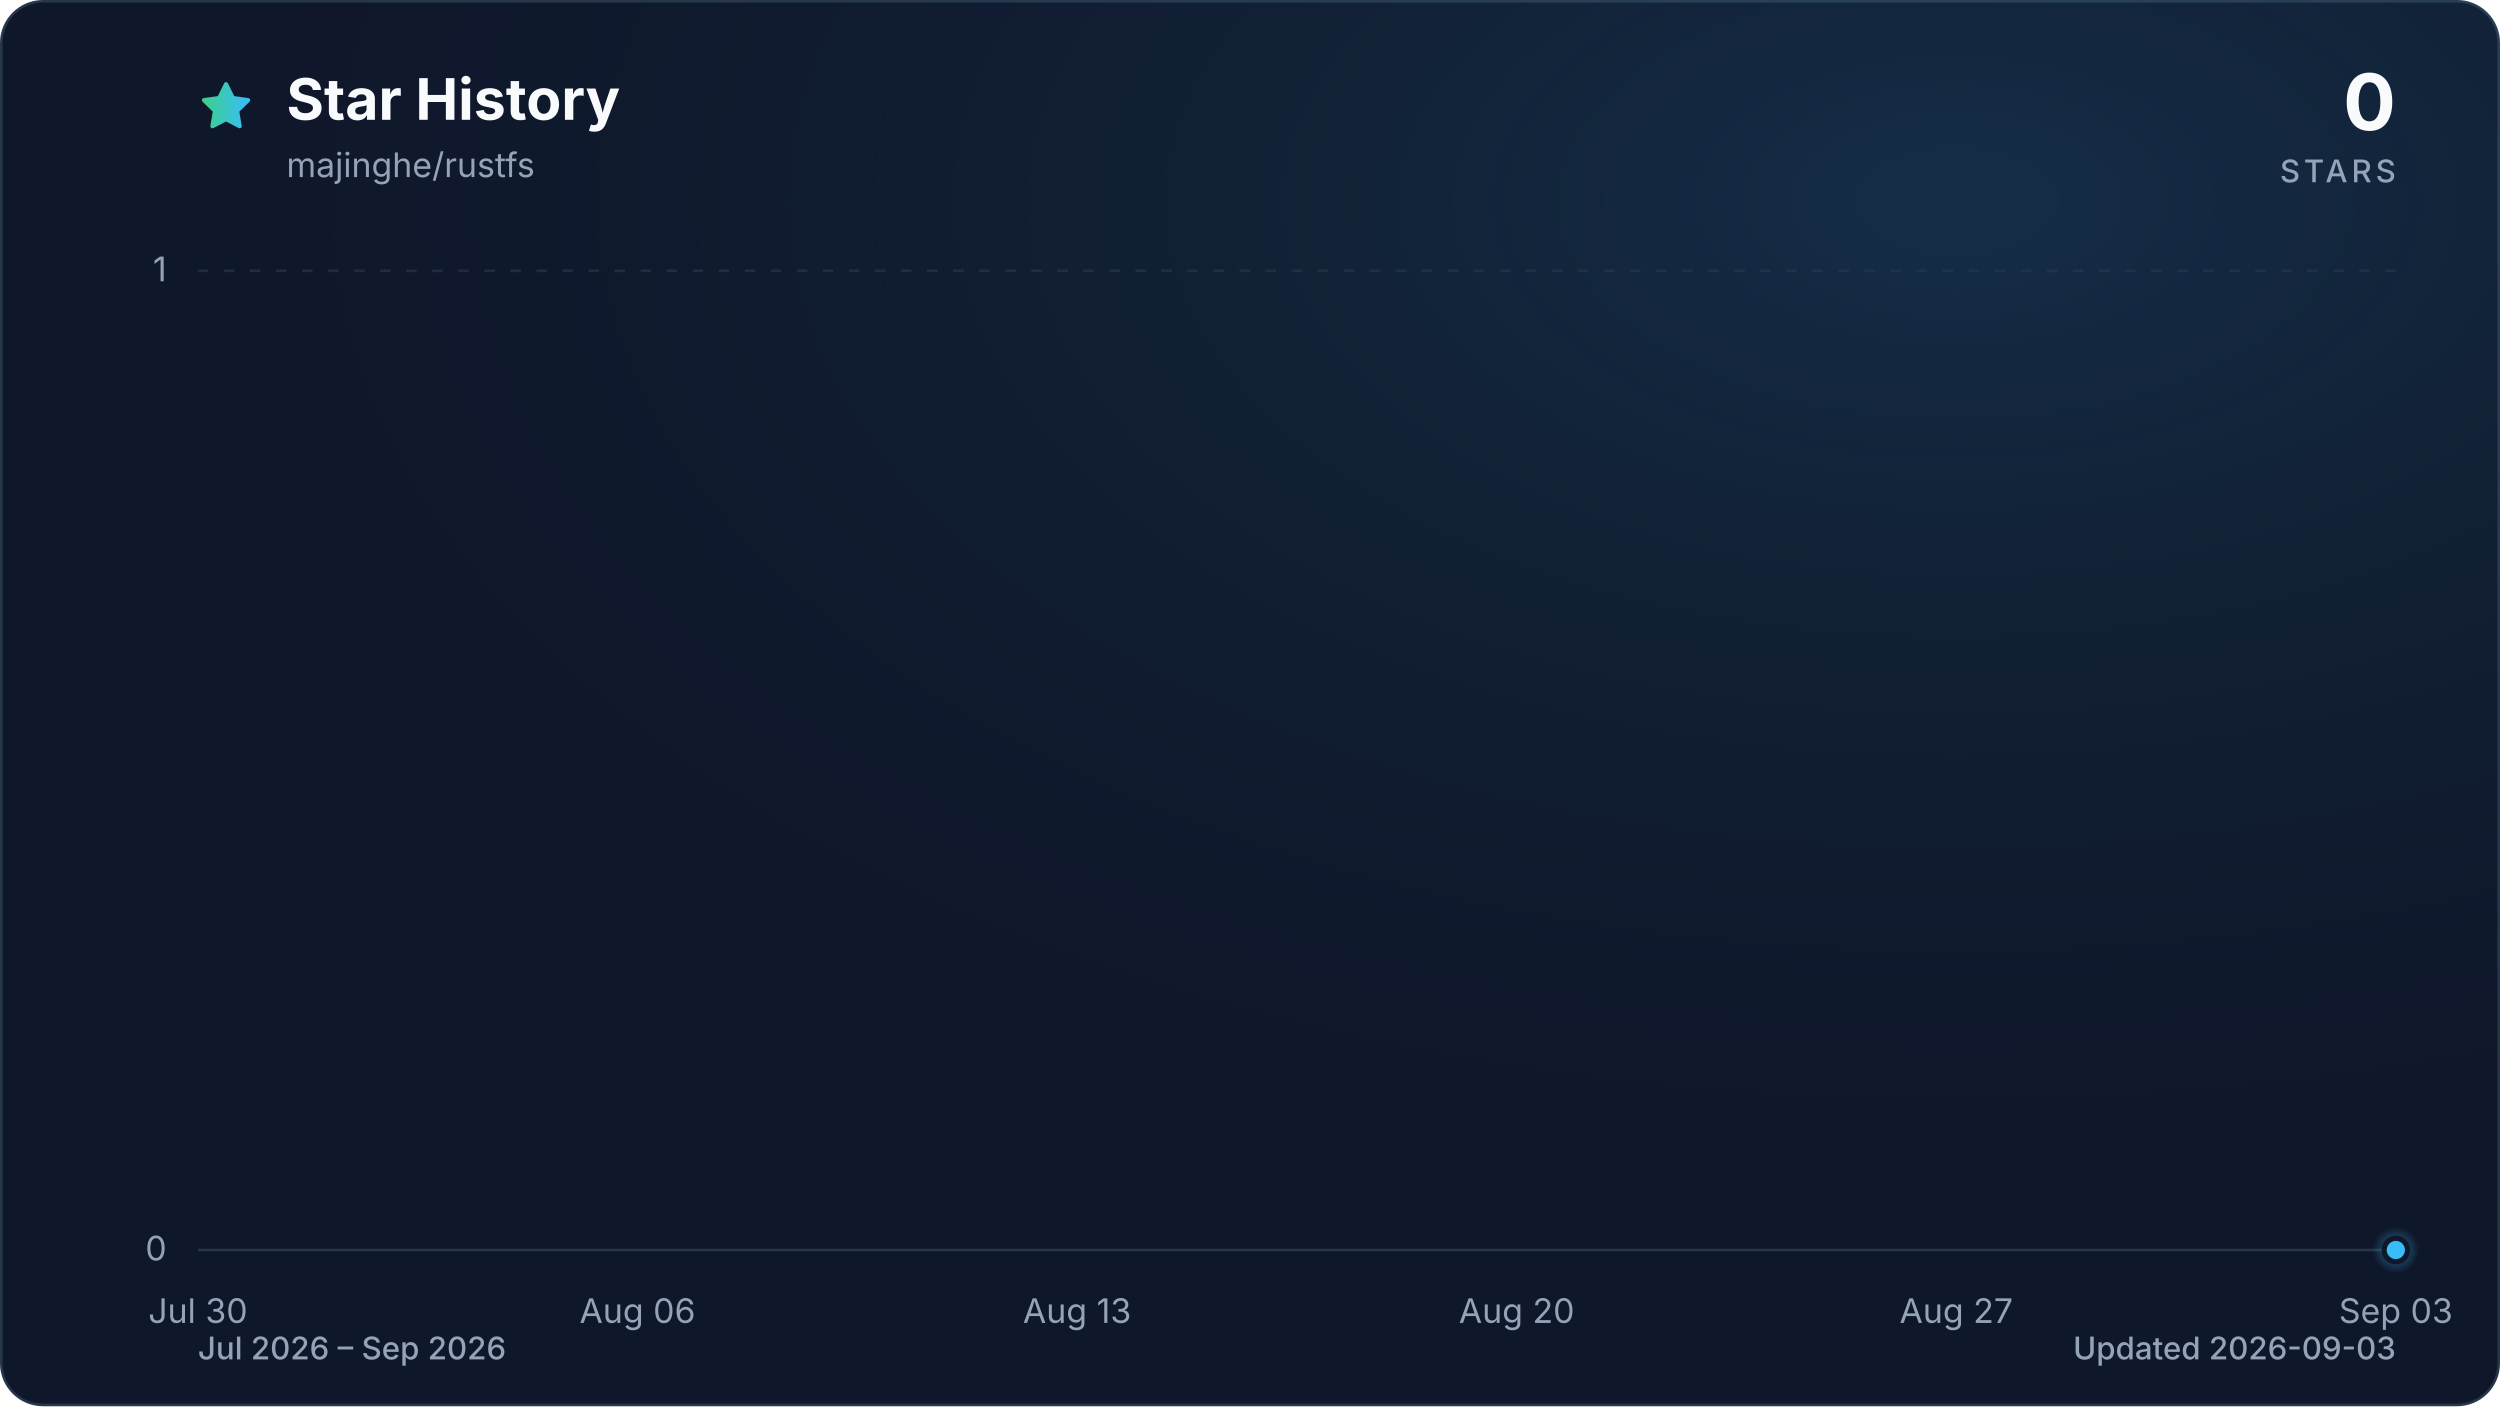
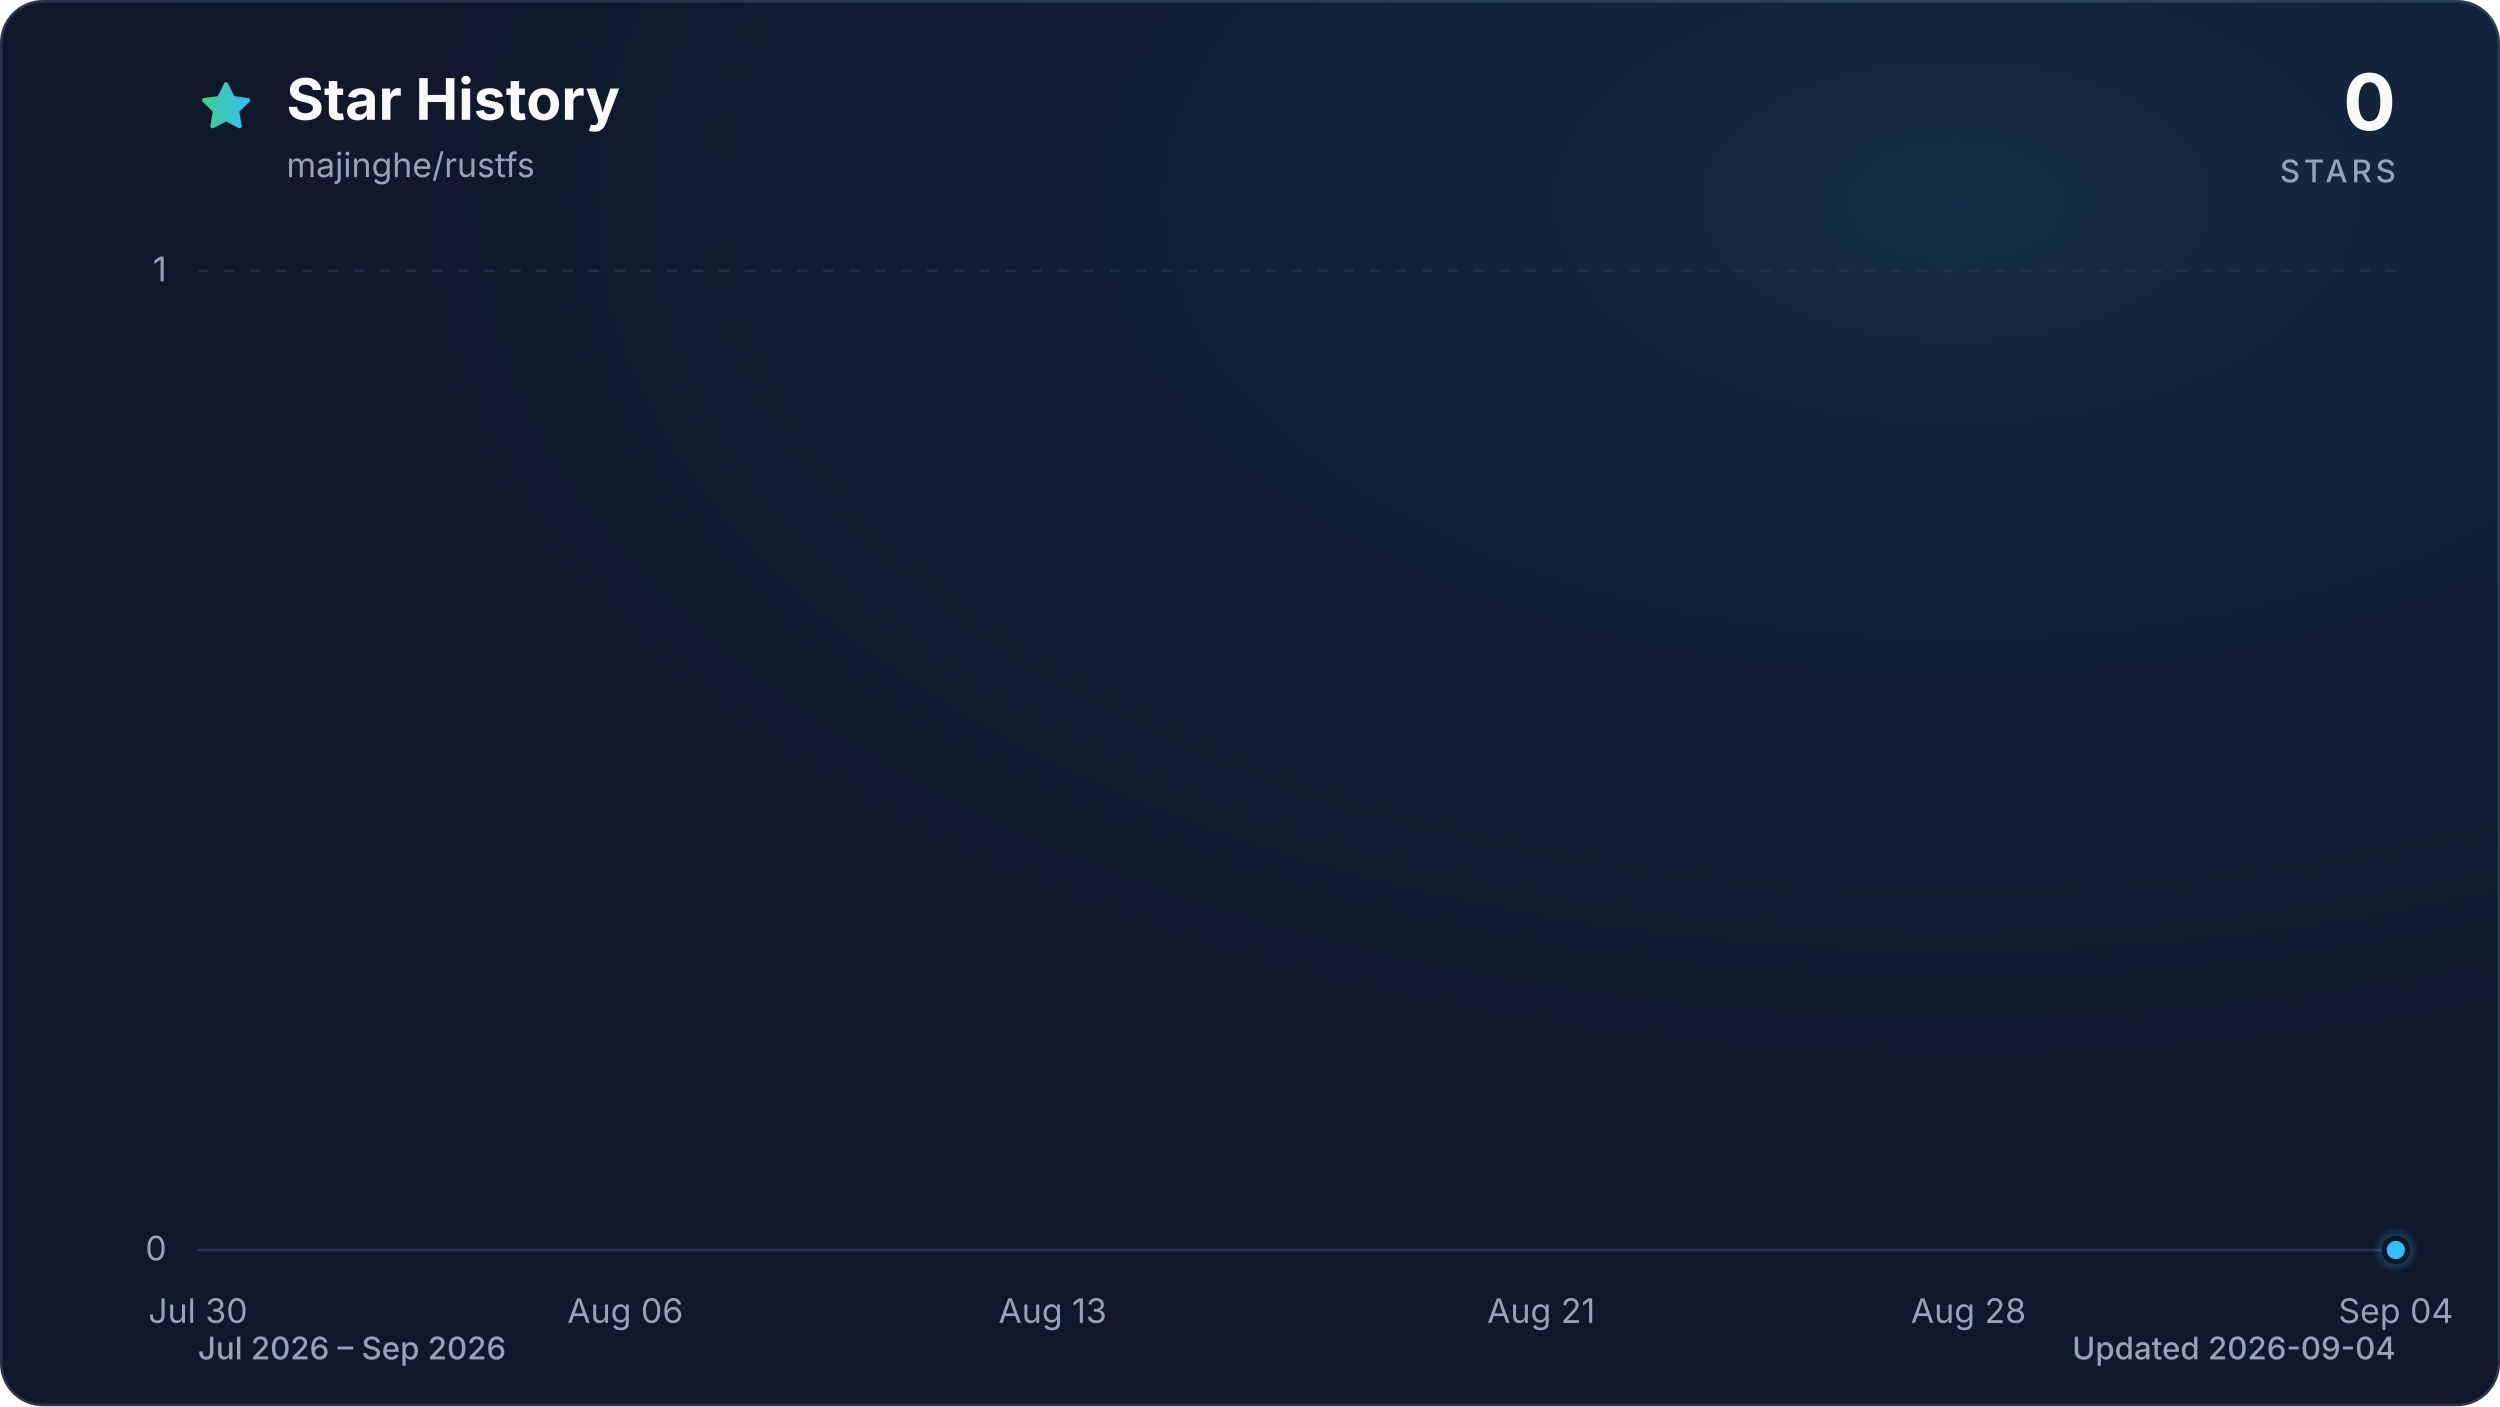
<svg xmlns="http://www.w3.org/2000/svg" viewBox="0 0 960 540" role="img" aria-labelledby="title description" data-style="gradient" data-variant="glow" data-animated="true">
  <defs>
    <linearGradient id="trend" x1="0" y1="0" x2="1" y2="0">
      <stop offset="0%" stop-color="#3ecf8e" />
      <stop offset="100%" stop-color="#38bdf8" />
    </linearGradient>
    <linearGradient id="area" x1="0" y1="0" x2="0" y2="1">
      <stop offset="0%" stop-color="#3ecf8e" stop-opacity="0.30" />
      <stop offset="55%" stop-color="#38bdf8" stop-opacity="0.10" />
      <stop offset="100%" stop-color="#38bdf8" stop-opacity="0.01" />
    </linearGradient>
    <radialGradient id="marker-halo" cx="50%" cy="50%" r="50%">
      <stop offset="0%" stop-color="#38bdf8" stop-opacity="0.55" />
      <stop offset="100%" stop-color="#38bdf8" stop-opacity="0" />
    </radialGradient>
    <radialGradient id="surface-glow" cx="78%" cy="14%" r="80%">
      <stop offset="0%" stop-color="#38bdf8" stop-opacity="0.14" />
      <stop offset="100%" stop-color="#0f172a" stop-opacity="0" />
    </radialGradient>
    <filter id="trend-glow" x="-20%" y="-20%" width="140%" height="140%">
      <feGaussianBlur stdDeviation="7" />
    </filter>
  </defs>
  <style>
.trend-enter{transform-box:fill-box;transform-origin:center;animation:trend-enter 520ms cubic-bezier(0.16,1,0.3,1)}
.marker-enter{transform-box:fill-box;transform-origin:center;animation:marker-enter 320ms cubic-bezier(0.16,1,0.3,1) 200ms both}
.marker-pulse{transform-box:fill-box;transform-origin:center;animation:marker-pulse 2.6s ease-out infinite}
@keyframes trend-enter{from{opacity:.35;transform:translateY(10px)}to{opacity:1;transform:translateY(0)}}
@keyframes marker-enter{from{opacity:0;transform:scale(.4)}to{opacity:1;transform:scale(1)}}
@keyframes marker-pulse{0%{opacity:.5;transform:scale(.7)}70%,100%{opacity:0;transform:scale(2.1)}}
@media (prefers-reduced-motion:reduce){.trend-enter,.marker-enter,.marker-pulse{animation:none!important}}
@media (prefers-reduced-motion:reduce){.marker-pulse{opacity:0}}
</style>
  <rect x="0.5" y="0.5" width="959" height="539" fill="#0f172a" stroke="#27364a" stroke-width="1" rx="16" />
  <rect width="960" height="540" fill="url(#surface-glow)" rx="16" />
  <path d="M12 2.6l2.9 5.9 6.5.9-4.7 4.6 1.1 6.5-5.8-3-5.8 3 1.1-6.5-4.7-4.6 6.5-.9L12 2.6Z" transform="translate(76 30) scale(.9)" fill="url(#trend)" stroke="url(#trend)" stroke-width="1.8" stroke-linejoin="round" aria-hidden="true" />
  <text x="110" y="46" fill="#f8fafc" font-family="ui-sans-serif, system-ui, -apple-system, BlinkMacSystemFont, 'Segoe UI', sans-serif" font-size="22" font-weight="700">Star History</text>
  <text x="110" y="68" fill="#94a3b8" font-family="ui-sans-serif, system-ui, -apple-system, BlinkMacSystemFont, 'Segoe UI', sans-serif" font-size="13">majinghe/rustfs</text>
  <text x="920" y="50" fill="#f8fafc" font-family="ui-sans-serif, system-ui, -apple-system, BlinkMacSystemFont, 'Segoe UI', sans-serif" font-size="30" font-weight="700" text-anchor="end">0</text>
  <text x="920" y="70" fill="#94a3b8" font-family="ui-sans-serif, system-ui, -apple-system, BlinkMacSystemFont, 'Segoe UI', sans-serif" font-size="12" font-weight="500" letter-spacing="1.5" text-anchor="end">STARS</text>
  <line x1="76" y1="480.0" x2="920" y2="480.0" stroke="#27364a" stroke-width="1" stroke-dasharray="0" opacity="1" />
  <text x="64" y="484.0" fill="#94a3b8" font-family="ui-sans-serif, system-ui, -apple-system, BlinkMacSystemFont, 'Segoe UI', sans-serif" font-size="13" text-anchor="end">0</text>
  <line x1="76" y1="104.0" x2="920" y2="104.0" stroke="#27364a" stroke-width="1" stroke-dasharray="4 6" opacity="0.7" />
  <text x="64" y="108.0" fill="#94a3b8" font-family="ui-sans-serif, system-ui, -apple-system, BlinkMacSystemFont, 'Segoe UI', sans-serif" font-size="13" text-anchor="end">1</text>
  <text x="76.0" y="508" fill="#94a3b8" font-family="ui-sans-serif, system-ui, -apple-system, BlinkMacSystemFont, 'Segoe UI', sans-serif" font-size="13" text-anchor="middle">Jul 30</text>
-   <text x="244.8" y="508" fill="#94a3b8" font-family="ui-sans-serif, system-ui, -apple-system, BlinkMacSystemFont, 'Segoe UI', sans-serif" font-size="13" text-anchor="middle">Aug 06</text>
-   <text x="413.6" y="508" fill="#94a3b8" font-family="ui-sans-serif, system-ui, -apple-system, BlinkMacSystemFont, 'Segoe UI', sans-serif" font-size="13" text-anchor="middle">Aug 13</text>
-   <text x="582.4" y="508" fill="#94a3b8" font-family="ui-sans-serif, system-ui, -apple-system, BlinkMacSystemFont, 'Segoe UI', sans-serif" font-size="13" text-anchor="middle">Aug 20</text>
-   <text x="751.2" y="508" fill="#94a3b8" font-family="ui-sans-serif, system-ui, -apple-system, BlinkMacSystemFont, 'Segoe UI', sans-serif" font-size="13" text-anchor="middle">Aug 27</text>
-   <text x="920.0" y="508" fill="#94a3b8" font-family="ui-sans-serif, system-ui, -apple-system, BlinkMacSystemFont, 'Segoe UI', sans-serif" font-size="13" text-anchor="middle">Sep 03</text>
+   <text x="240.1" y="508" fill="#94a3b8" font-family="ui-sans-serif, system-ui, -apple-system, BlinkMacSystemFont, 'Segoe UI', sans-serif" font-size="13" text-anchor="middle">Aug 06</text>
+   <text x="404.2" y="508" fill="#94a3b8" font-family="ui-sans-serif, system-ui, -apple-system, BlinkMacSystemFont, 'Segoe UI', sans-serif" font-size="13" text-anchor="middle">Aug 13</text>
+   <text x="591.8" y="508" fill="#94a3b8" font-family="ui-sans-serif, system-ui, -apple-system, BlinkMacSystemFont, 'Segoe UI', sans-serif" font-size="13" text-anchor="middle">Aug 21</text>
+   <text x="755.9" y="508" fill="#94a3b8" font-family="ui-sans-serif, system-ui, -apple-system, BlinkMacSystemFont, 'Segoe UI', sans-serif" font-size="13" text-anchor="middle">Aug 28</text>
+   <text x="920.0" y="508" fill="#94a3b8" font-family="ui-sans-serif, system-ui, -apple-system, BlinkMacSystemFont, 'Segoe UI', sans-serif" font-size="13" text-anchor="middle">Sep 04</text>
  <g class="trend-enter">
-     <path d="M 76.0 480.0 C 84.0 480.0, 92.1 480.0, 100.1 480.0 C 108.2 480.0, 116.2 480.0, 124.2 480.0 C 132.3 480.0, 140.3 480.0, 148.3 480.0 C 156.4 480.0, 164.4 480.0, 172.5 480.0 C 180.5 480.0, 188.5 480.0, 196.6 480.0 C 204.6 480.0, 212.6 480.0, 220.7 480.0 C 228.7 480.0, 236.8 480.0, 244.8 480.0 C 252.8 480.0, 260.9 480.0, 268.9 480.0 C 277.0 480.0, 285.0 480.0, 293.0 480.0 C 301.1 480.0, 309.1 480.0, 317.1 480.0 C 325.2 480.0, 333.2 480.0, 341.3 480.0 C 349.3 480.0, 357.3 480.0, 365.4 480.0 C 373.4 480.0, 381.4 480.0, 389.5 480.0 C 397.5 480.0, 405.6 480.0, 413.6 480.0 C 421.6 480.0, 429.7 480.0, 437.7 480.0 C 445.8 480.0, 453.8 480.0, 461.8 480.0 C 469.9 480.0, 477.9 480.0, 485.9 480.0 C 494.0 480.0, 502.0 480.0, 510.1 480.0 C 518.1 480.0, 526.1 480.0, 534.2 480.0 C 542.2 480.0, 550.2 480.0, 558.3 480.0 C 566.3 480.0, 574.4 480.0, 582.4 480.0 C 590.4 480.0, 598.5 480.0, 606.5 480.0 C 614.6 480.0, 622.6 480.0, 630.6 480.0 C 638.7 480.0, 646.7 480.0, 654.7 480.0 C 662.8 480.0, 670.8 480.0, 678.9 480.0 C 686.9 480.0, 694.9 480.0, 703.0 480.0 C 711.0 480.0, 719.0 480.0, 727.1 480.0 C 735.1 480.0, 743.2 480.0, 751.2 480.0 C 759.2 480.0, 767.3 480.0, 775.3 480.0 C 783.4 480.0, 791.4 480.0, 799.4 480.0 C 807.5 480.0, 815.5 480.0, 823.5 480.0 C 831.6 480.0, 839.6 480.0, 847.7 480.0 C 855.7 480.0, 863.7 480.0, 871.8 480.0 C 879.8 480.0, 887.8 480.0, 895.9 480.0 C 903.9 480.0, 912.0 480.0, 920.0 480.0 L 920.0 480.0 L 76.0 480.0 Z" fill="url(#area)" />
-     <path d="M 76.0 480.0 C 84.0 480.0, 92.1 480.0, 100.1 480.0 C 108.2 480.0, 116.2 480.0, 124.2 480.0 C 132.3 480.0, 140.3 480.0, 148.3 480.0 C 156.4 480.0, 164.4 480.0, 172.5 480.0 C 180.5 480.0, 188.5 480.0, 196.6 480.0 C 204.6 480.0, 212.6 480.0, 220.7 480.0 C 228.7 480.0, 236.8 480.0, 244.8 480.0 C 252.8 480.0, 260.9 480.0, 268.9 480.0 C 277.0 480.0, 285.0 480.0, 293.0 480.0 C 301.1 480.0, 309.1 480.0, 317.1 480.0 C 325.2 480.0, 333.2 480.0, 341.3 480.0 C 349.3 480.0, 357.3 480.0, 365.4 480.0 C 373.4 480.0, 381.4 480.0, 389.5 480.0 C 397.5 480.0, 405.6 480.0, 413.6 480.0 C 421.6 480.0, 429.7 480.0, 437.7 480.0 C 445.8 480.0, 453.8 480.0, 461.8 480.0 C 469.9 480.0, 477.9 480.0, 485.9 480.0 C 494.0 480.0, 502.0 480.0, 510.1 480.0 C 518.1 480.0, 526.1 480.0, 534.2 480.0 C 542.2 480.0, 550.2 480.0, 558.3 480.0 C 566.3 480.0, 574.4 480.0, 582.4 480.0 C 590.4 480.0, 598.5 480.0, 606.5 480.0 C 614.6 480.0, 622.6 480.0, 630.6 480.0 C 638.7 480.0, 646.7 480.0, 654.7 480.0 C 662.8 480.0, 670.8 480.0, 678.9 480.0 C 686.9 480.0, 694.9 480.0, 703.0 480.0 C 711.0 480.0, 719.0 480.0, 727.1 480.0 C 735.1 480.0, 743.2 480.0, 751.2 480.0 C 759.2 480.0, 767.3 480.0, 775.3 480.0 C 783.4 480.0, 791.4 480.0, 799.4 480.0 C 807.5 480.0, 815.5 480.0, 823.5 480.0 C 831.6 480.0, 839.6 480.0, 847.7 480.0 C 855.7 480.0, 863.7 480.0, 871.8 480.0 C 879.8 480.0, 887.8 480.0, 895.9 480.0 C 903.9 480.0, 912.0 480.0, 920.0 480.0" fill="none" stroke="url(#trend)" stroke-width="12" stroke-linecap="round" stroke-linejoin="round" opacity="0.16" filter="url(#trend-glow)" />
-     <path d="M 76.0 480.0 C 84.0 480.0, 92.1 480.0, 100.1 480.0 C 108.2 480.0, 116.2 480.0, 124.2 480.0 C 132.3 480.0, 140.3 480.0, 148.3 480.0 C 156.4 480.0, 164.4 480.0, 172.5 480.0 C 180.5 480.0, 188.5 480.0, 196.6 480.0 C 204.6 480.0, 212.6 480.0, 220.7 480.0 C 228.7 480.0, 236.8 480.0, 244.8 480.0 C 252.8 480.0, 260.9 480.0, 268.9 480.0 C 277.0 480.0, 285.0 480.0, 293.0 480.0 C 301.1 480.0, 309.1 480.0, 317.1 480.0 C 325.2 480.0, 333.2 480.0, 341.3 480.0 C 349.3 480.0, 357.3 480.0, 365.4 480.0 C 373.4 480.0, 381.4 480.0, 389.5 480.0 C 397.5 480.0, 405.6 480.0, 413.6 480.0 C 421.6 480.0, 429.7 480.0, 437.7 480.0 C 445.8 480.0, 453.8 480.0, 461.8 480.0 C 469.9 480.0, 477.9 480.0, 485.9 480.0 C 494.0 480.0, 502.0 480.0, 510.1 480.0 C 518.1 480.0, 526.1 480.0, 534.2 480.0 C 542.2 480.0, 550.2 480.0, 558.3 480.0 C 566.3 480.0, 574.4 480.0, 582.4 480.0 C 590.4 480.0, 598.5 480.0, 606.5 480.0 C 614.6 480.0, 622.6 480.0, 630.6 480.0 C 638.7 480.0, 646.7 480.0, 654.7 480.0 C 662.8 480.0, 670.8 480.0, 678.9 480.0 C 686.9 480.0, 694.9 480.0, 703.0 480.0 C 711.0 480.0, 719.0 480.0, 727.1 480.0 C 735.1 480.0, 743.2 480.0, 751.2 480.0 C 759.2 480.0, 767.3 480.0, 775.3 480.0 C 783.4 480.0, 791.4 480.0, 799.4 480.0 C 807.5 480.0, 815.5 480.0, 823.5 480.0 C 831.6 480.0, 839.6 480.0, 847.7 480.0 C 855.7 480.0, 863.7 480.0, 871.8 480.0 C 879.8 480.0, 887.8 480.0, 895.9 480.0 C 903.9 480.0, 912.0 480.0, 920.0 480.0" fill="none" stroke="url(#trend)" stroke-width="3" stroke-linecap="round" stroke-linejoin="round" />
+     <path d="M 76.0 480.0 C 83.8 480.0, 91.6 480.0, 99.4 480.0 C 107.3 480.0, 115.1 480.0, 122.9 480.0 C 130.7 480.0, 138.5 480.0, 146.3 480.0 C 154.1 480.0, 162.0 480.0, 169.8 480.0 C 177.6 480.0, 185.4 480.0, 193.2 480.0 C 201.0 480.0, 208.9 480.0, 216.7 480.0 C 224.5 480.0, 232.3 480.0, 240.1 480.0 C 247.9 480.0, 255.7 480.0, 263.6 480.0 C 271.4 480.0, 279.2 480.0, 287.0 480.0 C 294.8 480.0, 302.6 480.0, 310.4 480.0 C 318.3 480.0, 326.1 480.0, 333.9 480.0 C 341.7 480.0, 349.5 480.0, 357.3 480.0 C 365.1 480.0, 373.0 480.0, 380.8 480.0 C 388.6 480.0, 396.4 480.0, 404.2 480.0 C 412.0 480.0, 419.9 480.0, 427.7 480.0 C 435.5 480.0, 443.3 480.0, 451.1 480.0 C 458.9 480.0, 466.7 480.0, 474.6 480.0 C 482.4 480.0, 490.2 480.0, 498.0 480.0 C 505.8 480.0, 513.6 480.0, 521.4 480.0 C 529.3 480.0, 537.1 480.0, 544.9 480.0 C 552.7 480.0, 560.5 480.0, 568.3 480.0 C 576.1 480.0, 584.0 480.0, 591.8 480.0 C 599.6 480.0, 607.4 480.0, 615.2 480.0 C 623.0 480.0, 630.9 480.0, 638.7 480.0 C 646.5 480.0, 654.3 480.0, 662.1 480.0 C 669.9 480.0, 677.7 480.0, 685.6 480.0 C 693.4 480.0, 701.2 480.0, 709.0 480.0 C 716.8 480.0, 724.6 480.0, 732.4 480.0 C 740.3 480.0, 748.1 480.0, 755.9 480.0 C 763.7 480.0, 771.5 480.0, 779.3 480.0 C 787.1 480.0, 795.0 480.0, 802.8 480.0 C 810.6 480.0, 818.4 480.0, 826.2 480.0 C 834.0 480.0, 841.9 480.0, 849.7 480.0 C 857.5 480.0, 865.3 480.0, 873.1 480.0 C 880.9 480.0, 888.7 480.0, 896.6 480.0 C 904.4 480.0, 912.2 480.0, 920.0 480.0 L 920.0 480.0 L 76.0 480.0 Z" fill="url(#area)" />
+     <path d="M 76.0 480.0 C 83.8 480.0, 91.6 480.0, 99.4 480.0 C 107.3 480.0, 115.1 480.0, 122.9 480.0 C 130.7 480.0, 138.5 480.0, 146.3 480.0 C 154.1 480.0, 162.0 480.0, 169.8 480.0 C 177.6 480.0, 185.4 480.0, 193.2 480.0 C 201.0 480.0, 208.9 480.0, 216.7 480.0 C 224.5 480.0, 232.3 480.0, 240.1 480.0 C 247.9 480.0, 255.7 480.0, 263.6 480.0 C 271.4 480.0, 279.2 480.0, 287.0 480.0 C 294.8 480.0, 302.6 480.0, 310.4 480.0 C 318.3 480.0, 326.1 480.0, 333.9 480.0 C 341.7 480.0, 349.5 480.0, 357.3 480.0 C 365.1 480.0, 373.0 480.0, 380.8 480.0 C 388.6 480.0, 396.4 480.0, 404.2 480.0 C 412.0 480.0, 419.9 480.0, 427.7 480.0 C 435.5 480.0, 443.3 480.0, 451.1 480.0 C 458.9 480.0, 466.7 480.0, 474.6 480.0 C 482.4 480.0, 490.2 480.0, 498.0 480.0 C 505.8 480.0, 513.6 480.0, 521.4 480.0 C 529.3 480.0, 537.1 480.0, 544.9 480.0 C 552.7 480.0, 560.5 480.0, 568.3 480.0 C 576.1 480.0, 584.0 480.0, 591.8 480.0 C 599.6 480.0, 607.4 480.0, 615.2 480.0 C 623.0 480.0, 630.9 480.0, 638.7 480.0 C 646.5 480.0, 654.3 480.0, 662.1 480.0 C 669.9 480.0, 677.7 480.0, 685.6 480.0 C 693.4 480.0, 701.2 480.0, 709.0 480.0 C 716.8 480.0, 724.6 480.0, 732.4 480.0 C 740.3 480.0, 748.1 480.0, 755.9 480.0 C 763.7 480.0, 771.5 480.0, 779.3 480.0 C 787.1 480.0, 795.0 480.0, 802.8 480.0 C 810.6 480.0, 818.4 480.0, 826.2 480.0 C 834.0 480.0, 841.9 480.0, 849.7 480.0 C 857.5 480.0, 865.3 480.0, 873.1 480.0 C 880.9 480.0, 888.7 480.0, 896.6 480.0 C 904.4 480.0, 912.2 480.0, 920.0 480.0" fill="none" stroke="url(#trend)" stroke-width="12" stroke-linecap="round" stroke-linejoin="round" opacity="0.16" filter="url(#trend-glow)" />
+     <path d="M 76.0 480.0 C 83.8 480.0, 91.6 480.0, 99.4 480.0 C 107.3 480.0, 115.1 480.0, 122.9 480.0 C 130.7 480.0, 138.5 480.0, 146.3 480.0 C 154.1 480.0, 162.0 480.0, 169.8 480.0 C 177.6 480.0, 185.4 480.0, 193.2 480.0 C 201.0 480.0, 208.9 480.0, 216.7 480.0 C 224.5 480.0, 232.3 480.0, 240.1 480.0 C 247.9 480.0, 255.7 480.0, 263.6 480.0 C 271.4 480.0, 279.2 480.0, 287.0 480.0 C 294.8 480.0, 302.6 480.0, 310.4 480.0 C 318.3 480.0, 326.1 480.0, 333.9 480.0 C 341.7 480.0, 349.5 480.0, 357.3 480.0 C 365.1 480.0, 373.0 480.0, 380.8 480.0 C 388.6 480.0, 396.4 480.0, 404.2 480.0 C 412.0 480.0, 419.9 480.0, 427.7 480.0 C 435.5 480.0, 443.3 480.0, 451.1 480.0 C 458.9 480.0, 466.7 480.0, 474.6 480.0 C 482.4 480.0, 490.2 480.0, 498.0 480.0 C 505.8 480.0, 513.6 480.0, 521.4 480.0 C 529.3 480.0, 537.1 480.0, 544.9 480.0 C 552.7 480.0, 560.5 480.0, 568.3 480.0 C 576.1 480.0, 584.0 480.0, 591.8 480.0 C 599.6 480.0, 607.4 480.0, 615.2 480.0 C 623.0 480.0, 630.9 480.0, 638.7 480.0 C 646.5 480.0, 654.3 480.0, 662.1 480.0 C 669.9 480.0, 677.7 480.0, 685.6 480.0 C 693.4 480.0, 701.2 480.0, 709.0 480.0 C 716.8 480.0, 724.6 480.0, 732.4 480.0 C 740.3 480.0, 748.1 480.0, 755.9 480.0 C 763.7 480.0, 771.5 480.0, 779.3 480.0 C 787.1 480.0, 795.0 480.0, 802.8 480.0 C 810.6 480.0, 818.4 480.0, 826.2 480.0 C 834.0 480.0, 841.9 480.0, 849.7 480.0 C 857.5 480.0, 865.3 480.0, 873.1 480.0 C 880.9 480.0, 888.7 480.0, 896.6 480.0 C 904.4 480.0, 912.2 480.0, 920.0 480.0" fill="none" stroke="url(#trend)" stroke-width="3" stroke-linecap="round" stroke-linejoin="round" />
  </g>
  <g class="marker-enter">
    <circle class="marker-pulse" cx="920.0" cy="480.0" r="9" fill="url(#marker-halo)" />
    <circle cx="920.0" cy="480.0" r="4.5" fill="#38bdf8" stroke="#0f172a" stroke-width="2" />
  </g>
  <text x="76" y="522" fill="#94a3b8" font-family="ui-sans-serif, system-ui, -apple-system, BlinkMacSystemFont, 'Segoe UI', sans-serif" font-size="12" font-weight="500">Jul 2026 – Sep 2026</text>
-   <text x="920" y="522" fill="#94a3b8" font-family="ui-sans-serif, system-ui, -apple-system, BlinkMacSystemFont, 'Segoe UI', sans-serif" font-size="12" font-weight="500" text-anchor="end">Updated 2026-09-03</text>
+   <text x="920" y="522" fill="#94a3b8" font-family="ui-sans-serif, system-ui, -apple-system, BlinkMacSystemFont, 'Segoe UI', sans-serif" font-size="12" font-weight="500" text-anchor="end">Updated 2026-09-04</text>
</svg>
